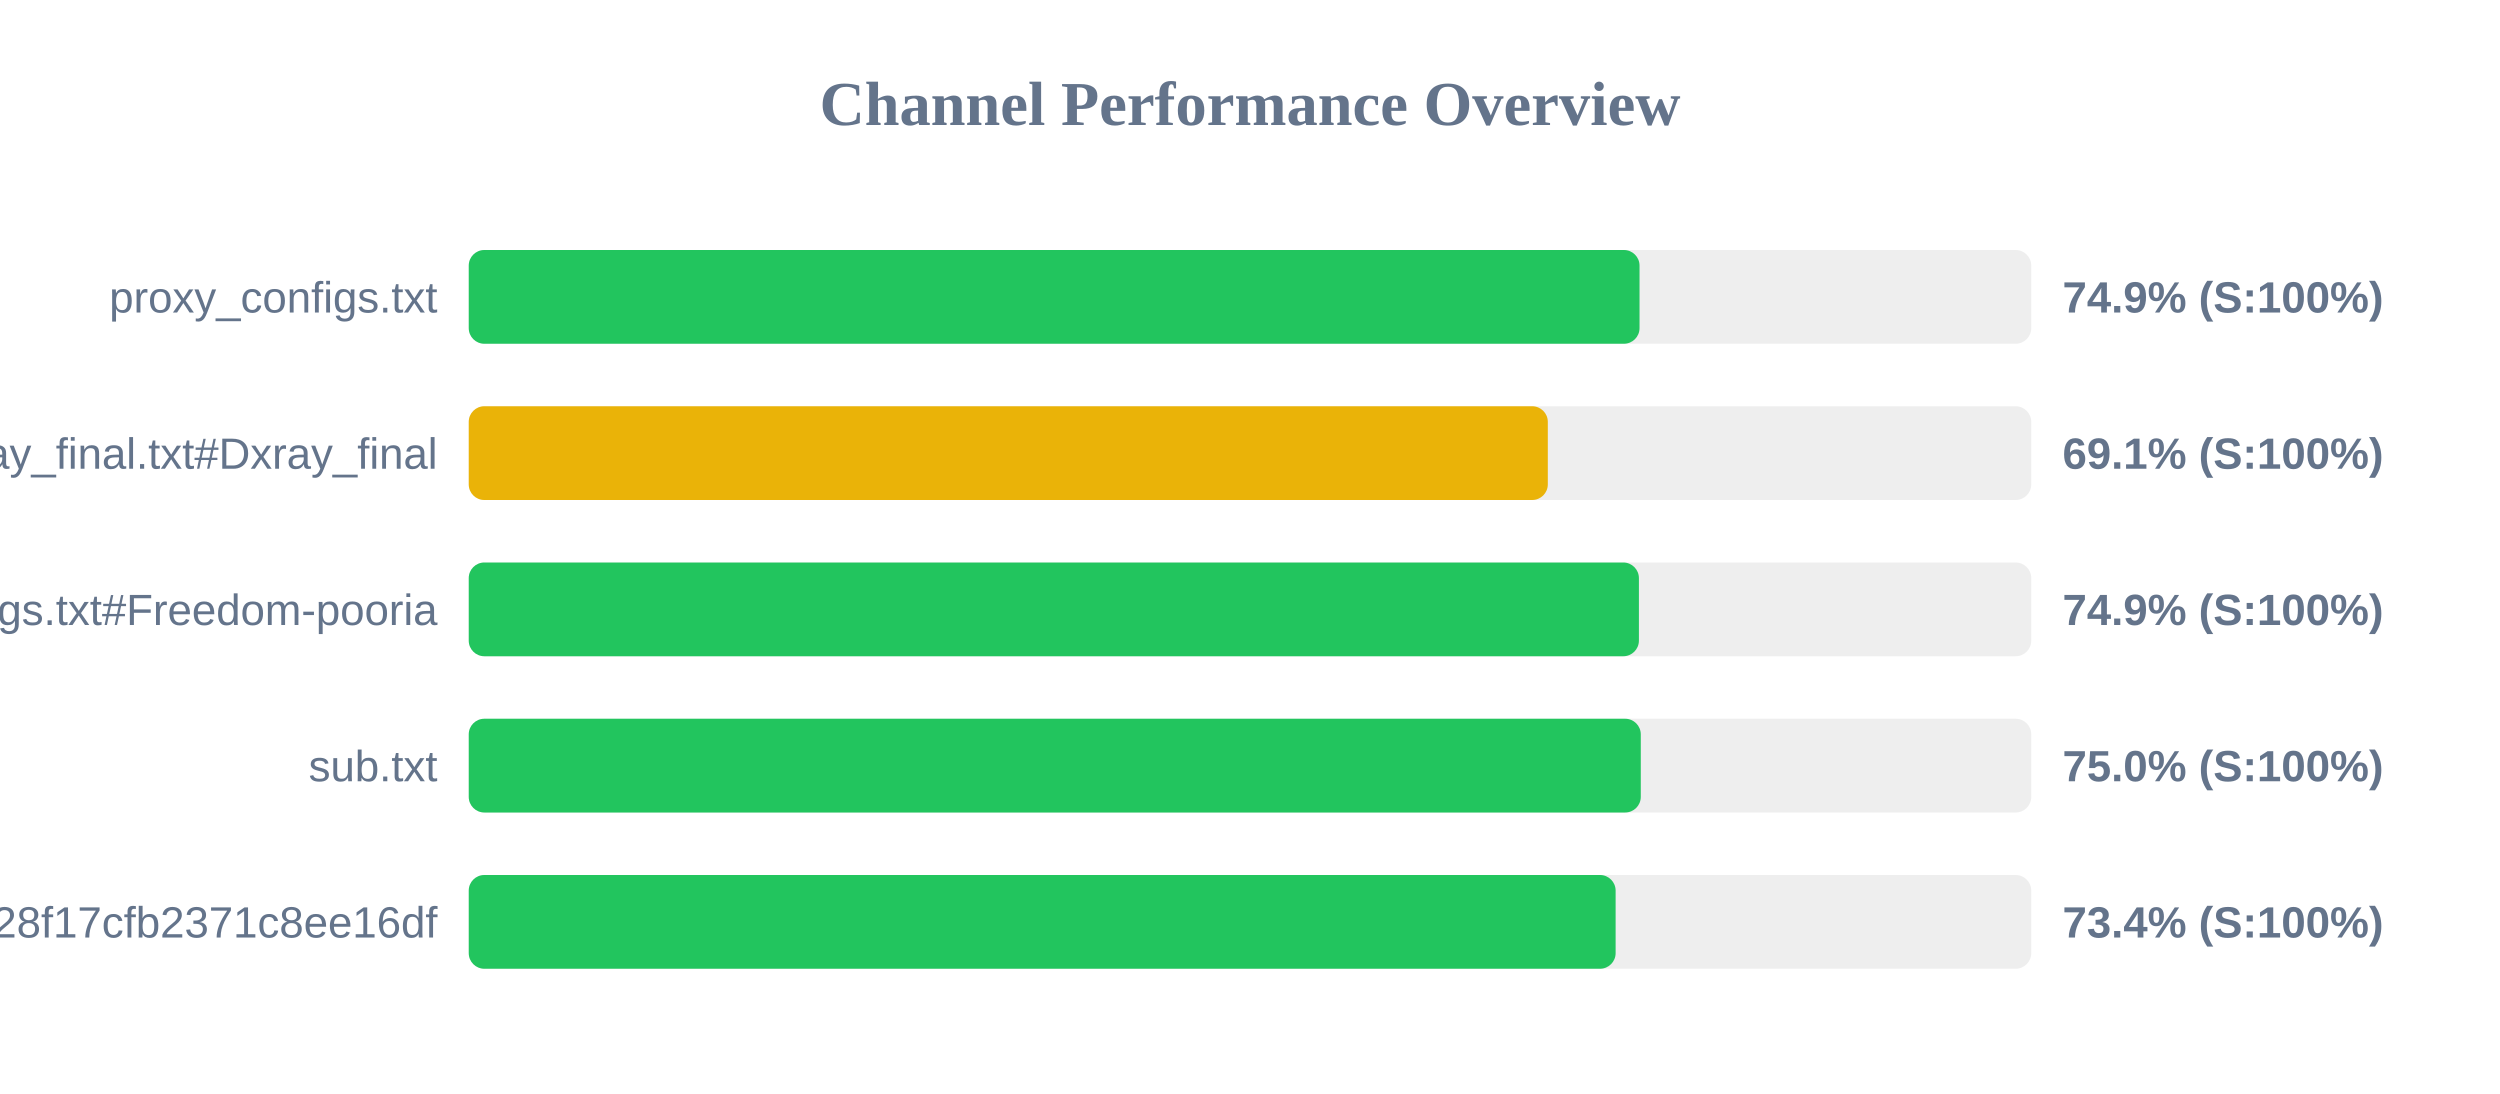
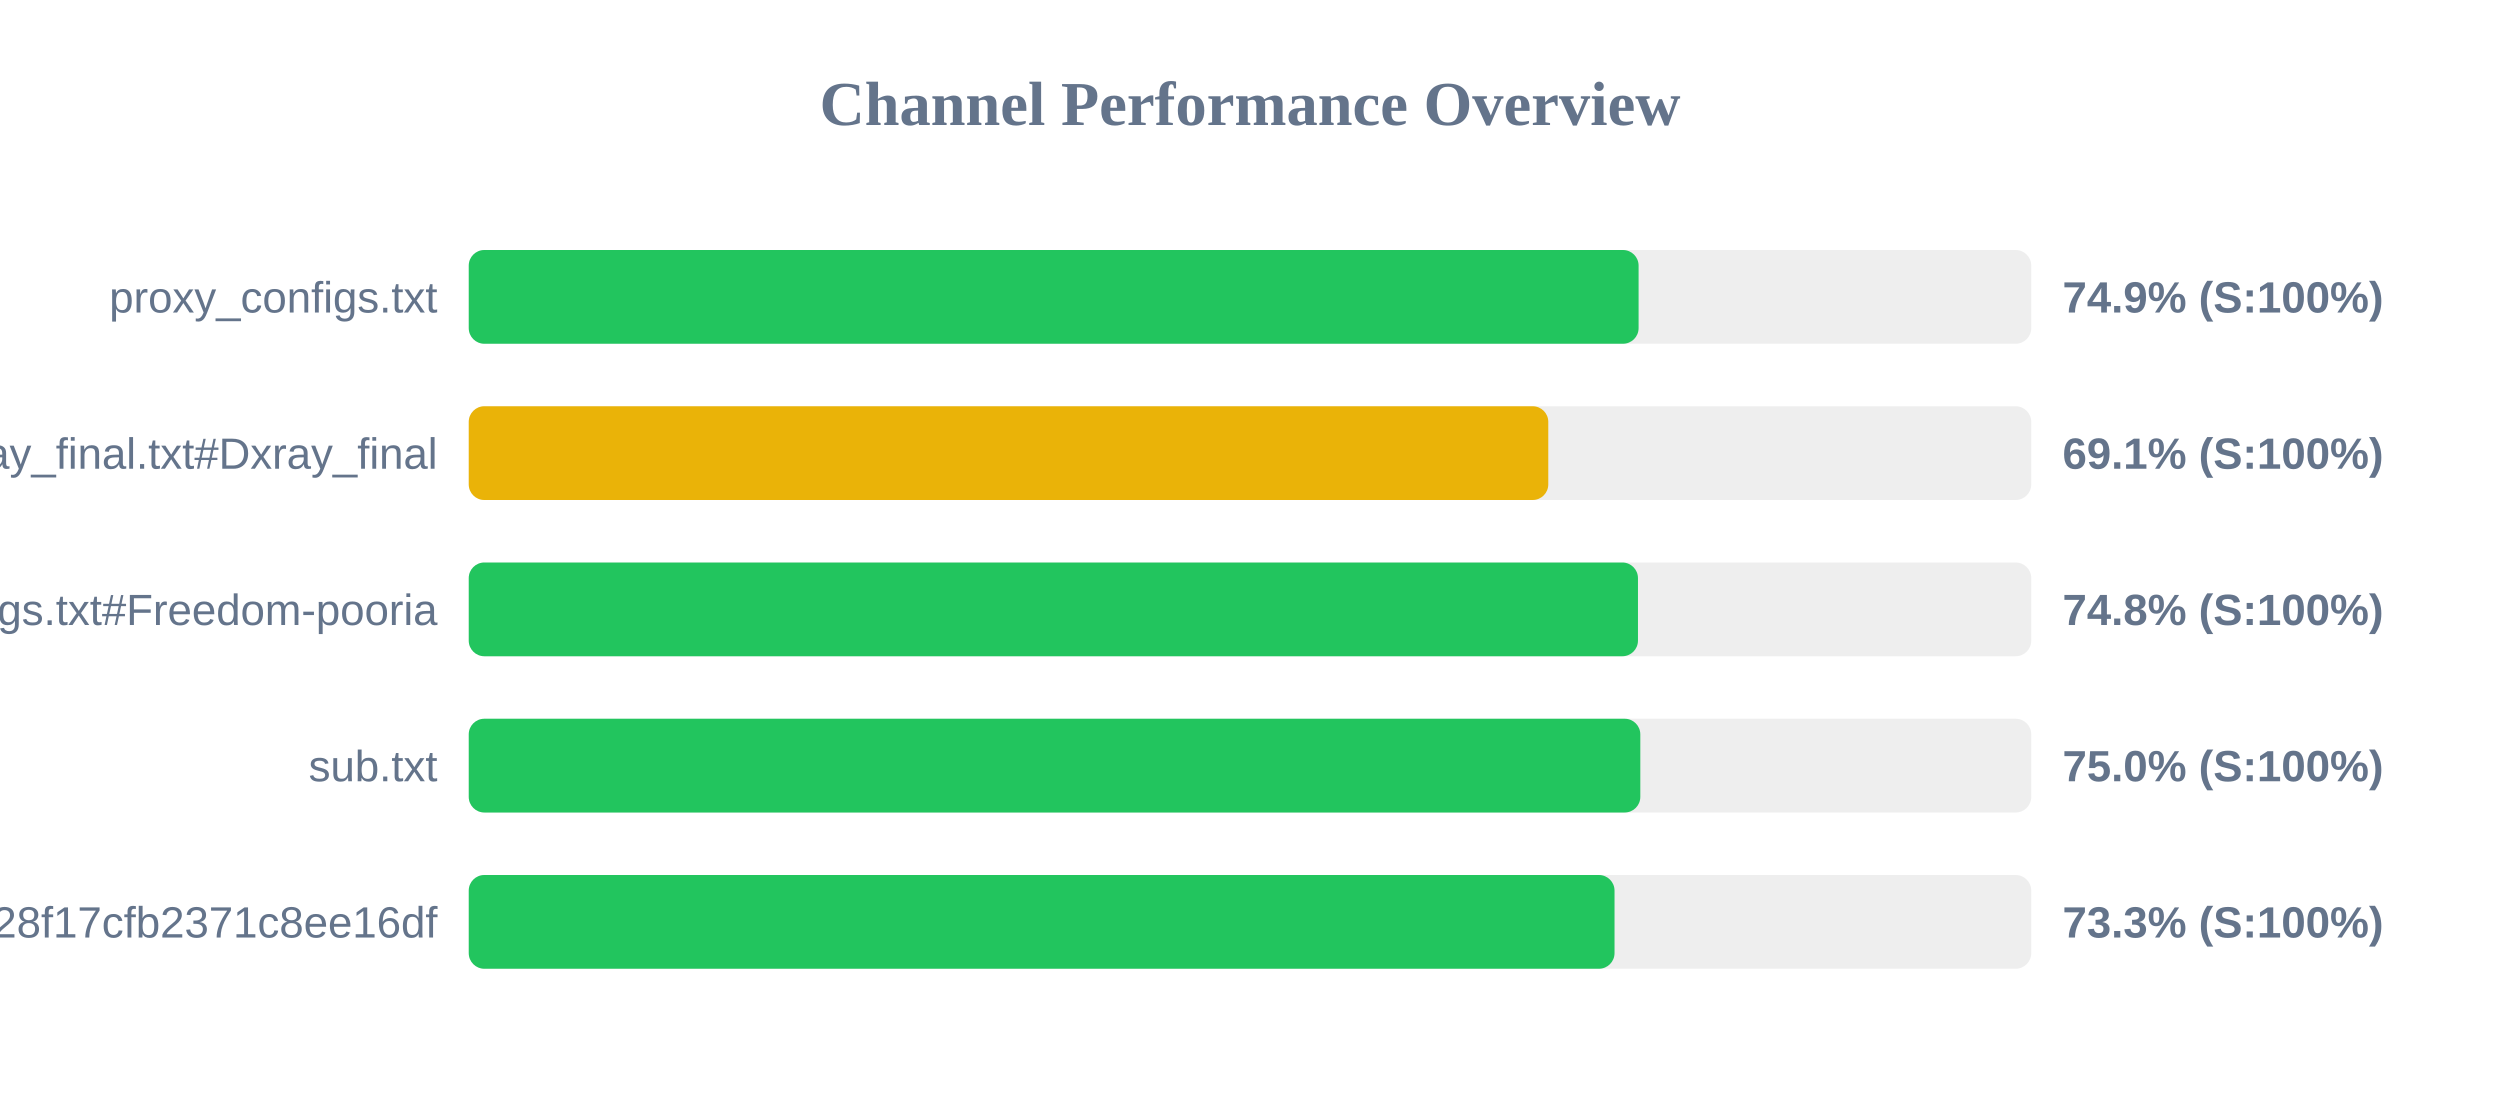
<svg xmlns="http://www.w3.org/2000/svg" width="800" height="350" version="1.1">
  <style>
        .row { font: 14px Arial; fill: #64748b; }
        .score { font: bold 14px Arial; fill: #64748b; }
    </style>
  <text x="400" y="40" text-anchor="middle" font-size="20px" font-weight="bold" fill="#64748b">Channel Performance Overview</text>
  <rect x="150" y="80" width="500" height="30" fill="#eee" rx="5" />
-   <rect x="150" y="80" width="374.65" height="30" fill="#22c55e" rx="5" />
+   <rect x="150" y="80" width="374.35" height="30" fill="#22c55e" rx="5" />
  <text x="140" y="100" text-anchor="end" class="row">proxy_configs.txt</text>
  <text x="660" y="100" text-anchor="start" class="score">74.9% (S:100%)</text>
  <rect x="150" y="130" width="500" height="30" fill="#eee" rx="5" />
-   <rect x="150" y="130" width="345.3" height="30" fill="#eab308" rx="5" />
+   <rect x="150" y="130" width="345.45" height="30" fill="#eab308" rx="5" />
  <text x="140" y="150" text-anchor="end" class="row">xray_final.txt#Dxray_final</text>
  <text x="660" y="150" text-anchor="start" class="score">69.1% (S:100%)</text>
  <rect x="150" y="180" width="500" height="30" fill="#eee" rx="5" />
-   <rect x="150" y="180" width="374.45" height="30" fill="#22c55e" rx="5" />
+   <rect x="150" y="180" width="374.15" height="30" fill="#22c55e" rx="5" />
  <text x="140" y="200" text-anchor="end" class="row">v2ray_configs.txt#Freedom-pooria</text>
-   <text x="660" y="200" text-anchor="start" class="score">74.9% (S:100%)</text>
+   <text x="660" y="200" text-anchor="start" class="score">74.8% (S:100%)</text>
  <rect x="150" y="230" width="500" height="30" fill="#eee" rx="5" />
-   <rect x="150" y="230" width="375.05" height="30" fill="#22c55e" rx="5" />
+   <rect x="150" y="230" width="374.9" height="30" fill="#22c55e" rx="5" />
  <text x="140" y="250" text-anchor="end" class="row">sub.txt</text>
  <text x="660" y="250" text-anchor="start" class="score">75.0% (S:100%)</text>
  <rect x="150" y="280" width="500" height="30" fill="#eee" rx="5" />
-   <rect x="150" y="280" width="367.0" height="30" fill="#22c55e" rx="5" />
+   <rect x="150" y="280" width="366.65" height="30" fill="#22c55e" rx="5" />
  <text x="140" y="300" text-anchor="end" class="row">?token=fedfed7b41b828f17cfb2371c8ee16df</text>
-   <text x="660" y="300" text-anchor="start" class="score">73.4% (S:100%)</text>
+   <text x="660" y="300" text-anchor="start" class="score">73.3% (S:100%)</text>
</svg>
